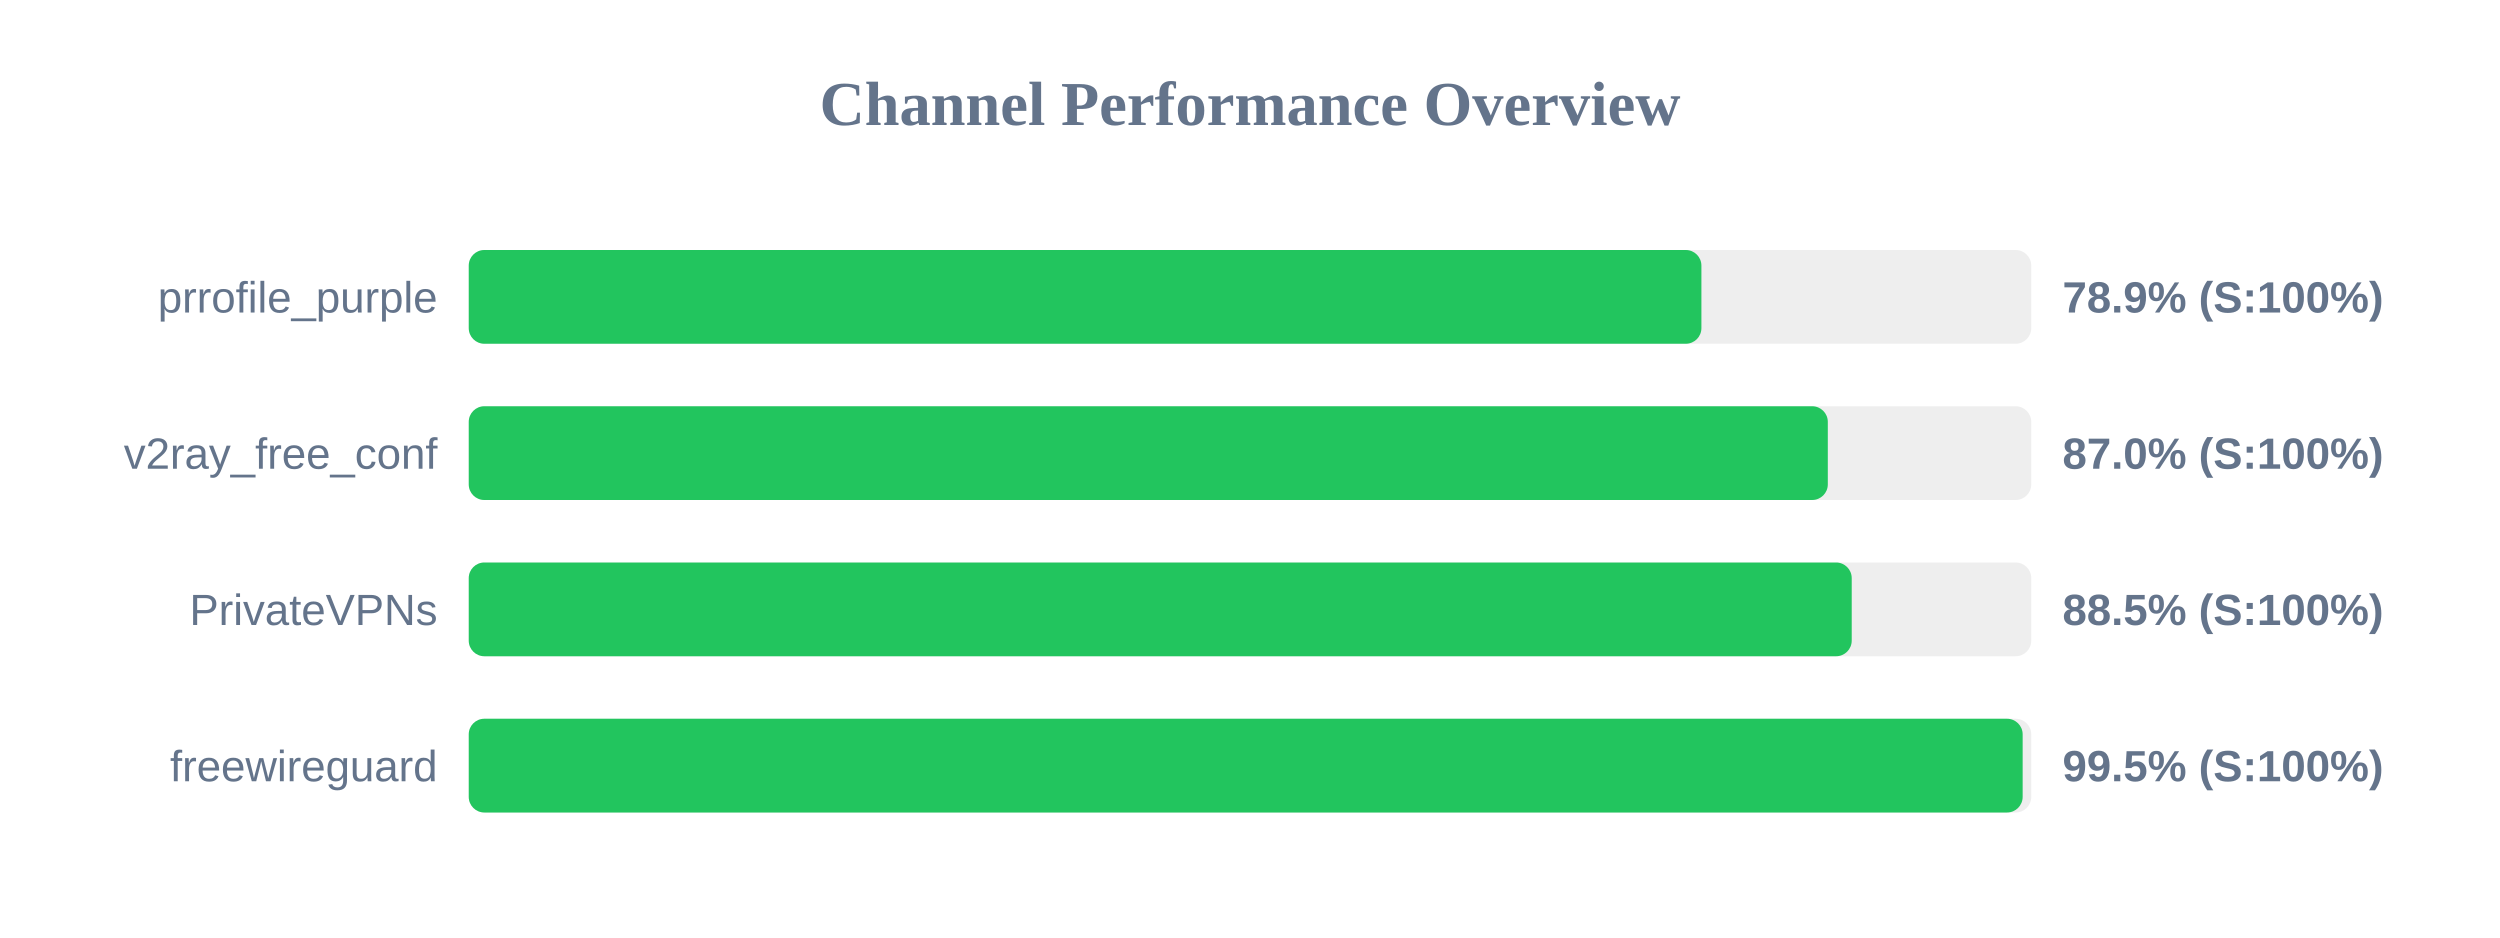
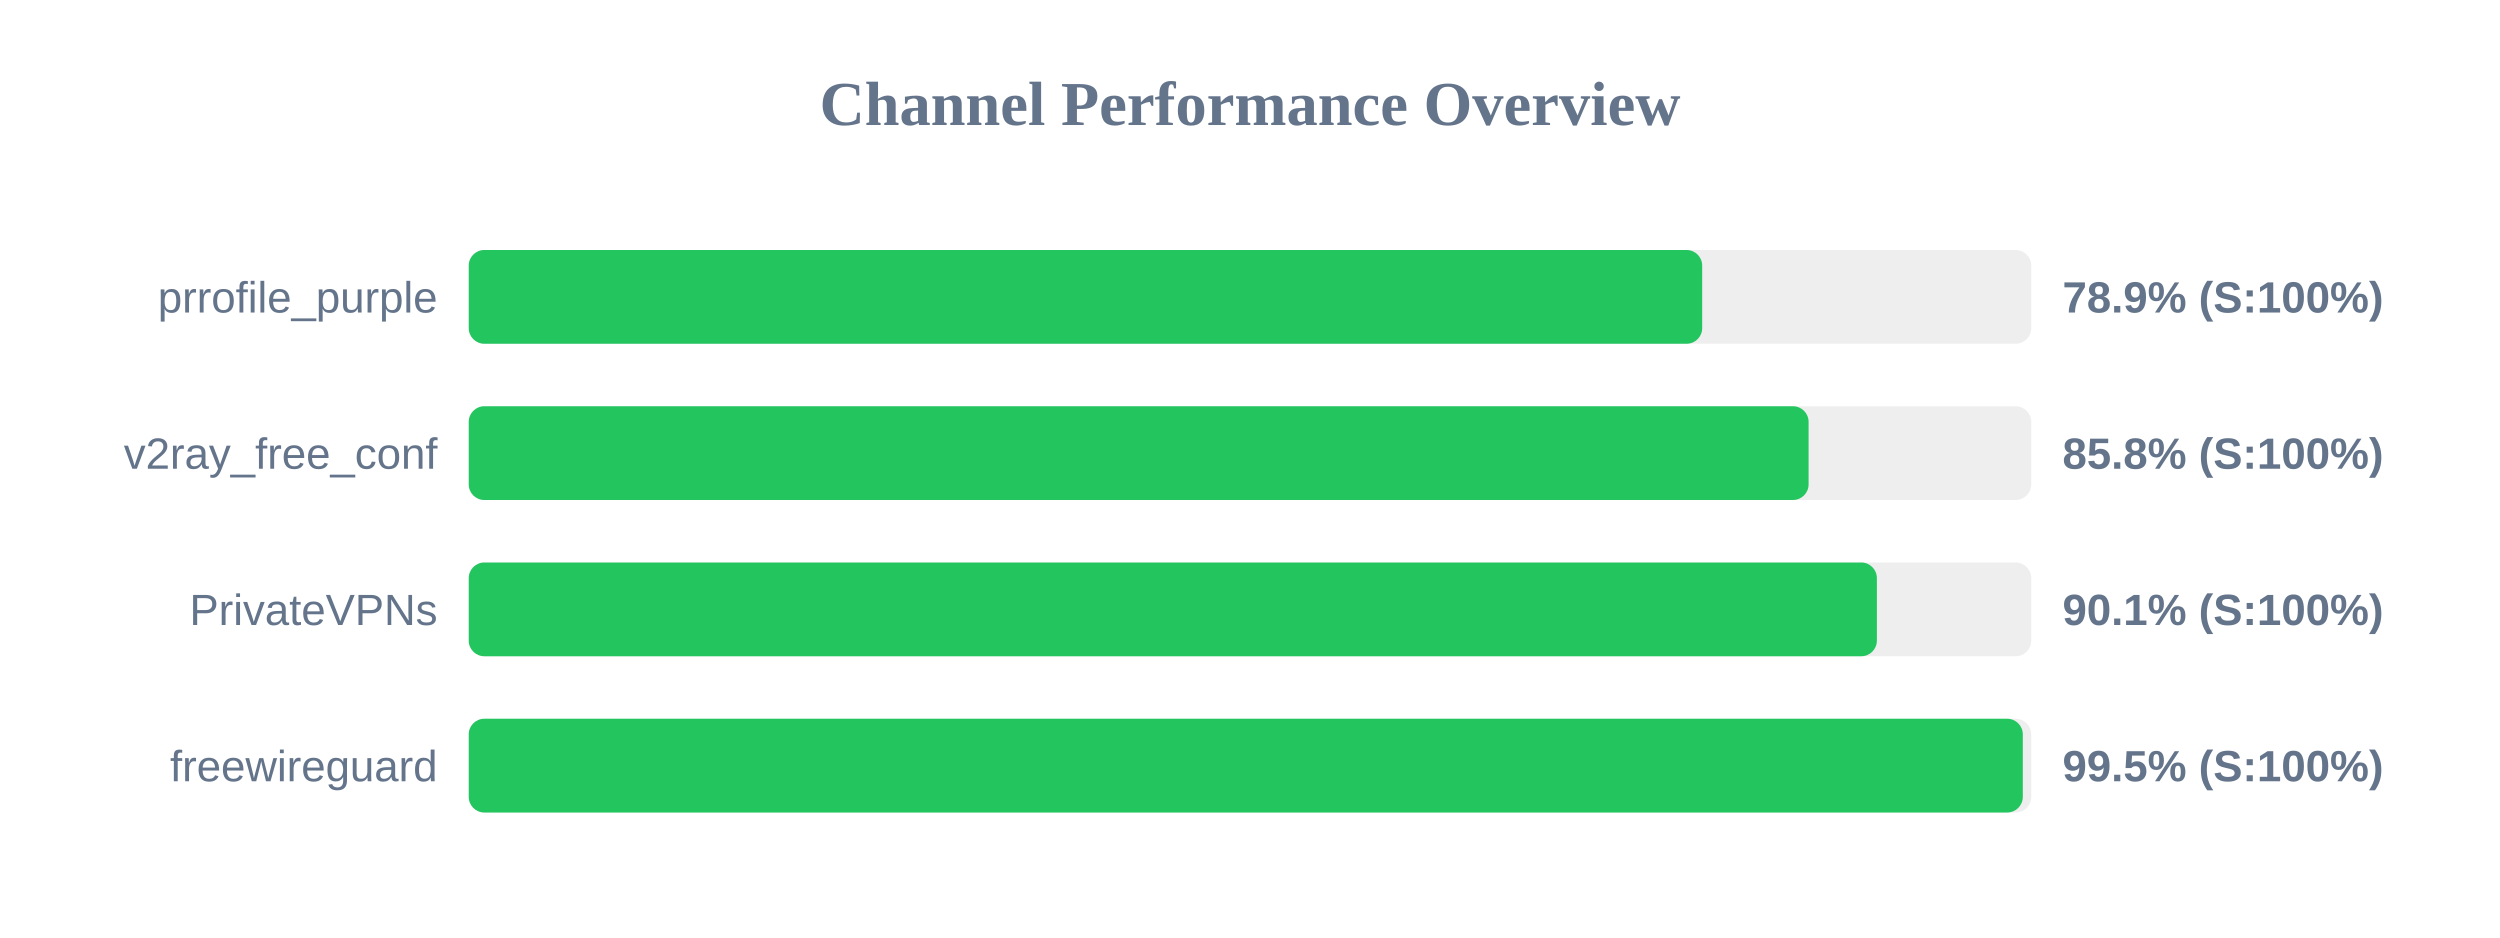
<svg xmlns="http://www.w3.org/2000/svg" width="800" height="300" version="1.1">
  <style>
        .row { font: 14px Arial; fill: #64748b; }
        .score { font: bold 14px Arial; fill: #64748b; }
    </style>
  <text x="400" y="40" text-anchor="middle" font-size="20px" font-weight="bold" fill="#64748b">Channel Performance Overview</text>
  <rect x="150" y="80" width="500" height="30" fill="#eee" rx="5" />
-   <rect x="150" y="80" width="394.45" height="30" fill="#22c55e" rx="5" />
+   <rect x="150" y="80" width="394.7" height="30" fill="#22c55e" rx="5" />
  <text x="140" y="100" text-anchor="end" class="row">prrofile_purple</text>
  <text x="660" y="100" text-anchor="start" class="score">78.9% (S:100%)</text>
  <rect x="150" y="130" width="500" height="30" fill="#eee" rx="5" />
-   <rect x="150" y="130" width="434.9" height="30" fill="#22c55e" rx="5" />
+   <rect x="150" y="130" width="428.75" height="30" fill="#22c55e" rx="5" />
  <text x="140" y="150" text-anchor="end" class="row">v2ray_free_conf</text>
-   <text x="660" y="150" text-anchor="start" class="score">87.0% (S:100%)</text>
+   <text x="660" y="150" text-anchor="start" class="score">85.8% (S:100%)</text>
  <rect x="150" y="180" width="500" height="30" fill="#eee" rx="5" />
-   <rect x="150" y="180" width="442.55" height="30" fill="#22c55e" rx="5" />
+   <rect x="150" y="180" width="450.6" height="30" fill="#22c55e" rx="5" />
  <text x="140" y="200" text-anchor="end" class="row">PrivateVPNs</text>
-   <text x="660" y="200" text-anchor="start" class="score">88.5% (S:100%)</text>
+   <text x="660" y="200" text-anchor="start" class="score">90.1% (S:100%)</text>
  <rect x="150" y="230" width="500" height="30" fill="#eee" rx="5" />
-   <rect x="150" y="230" width="497.25" height="30" fill="#22c55e" rx="5" />
+   <rect x="150" y="230" width="497.3" height="30" fill="#22c55e" rx="5" />
  <text x="140" y="250" text-anchor="end" class="row">freewireguard</text>
  <text x="660" y="250" text-anchor="start" class="score">99.5% (S:100%)</text>
</svg>
